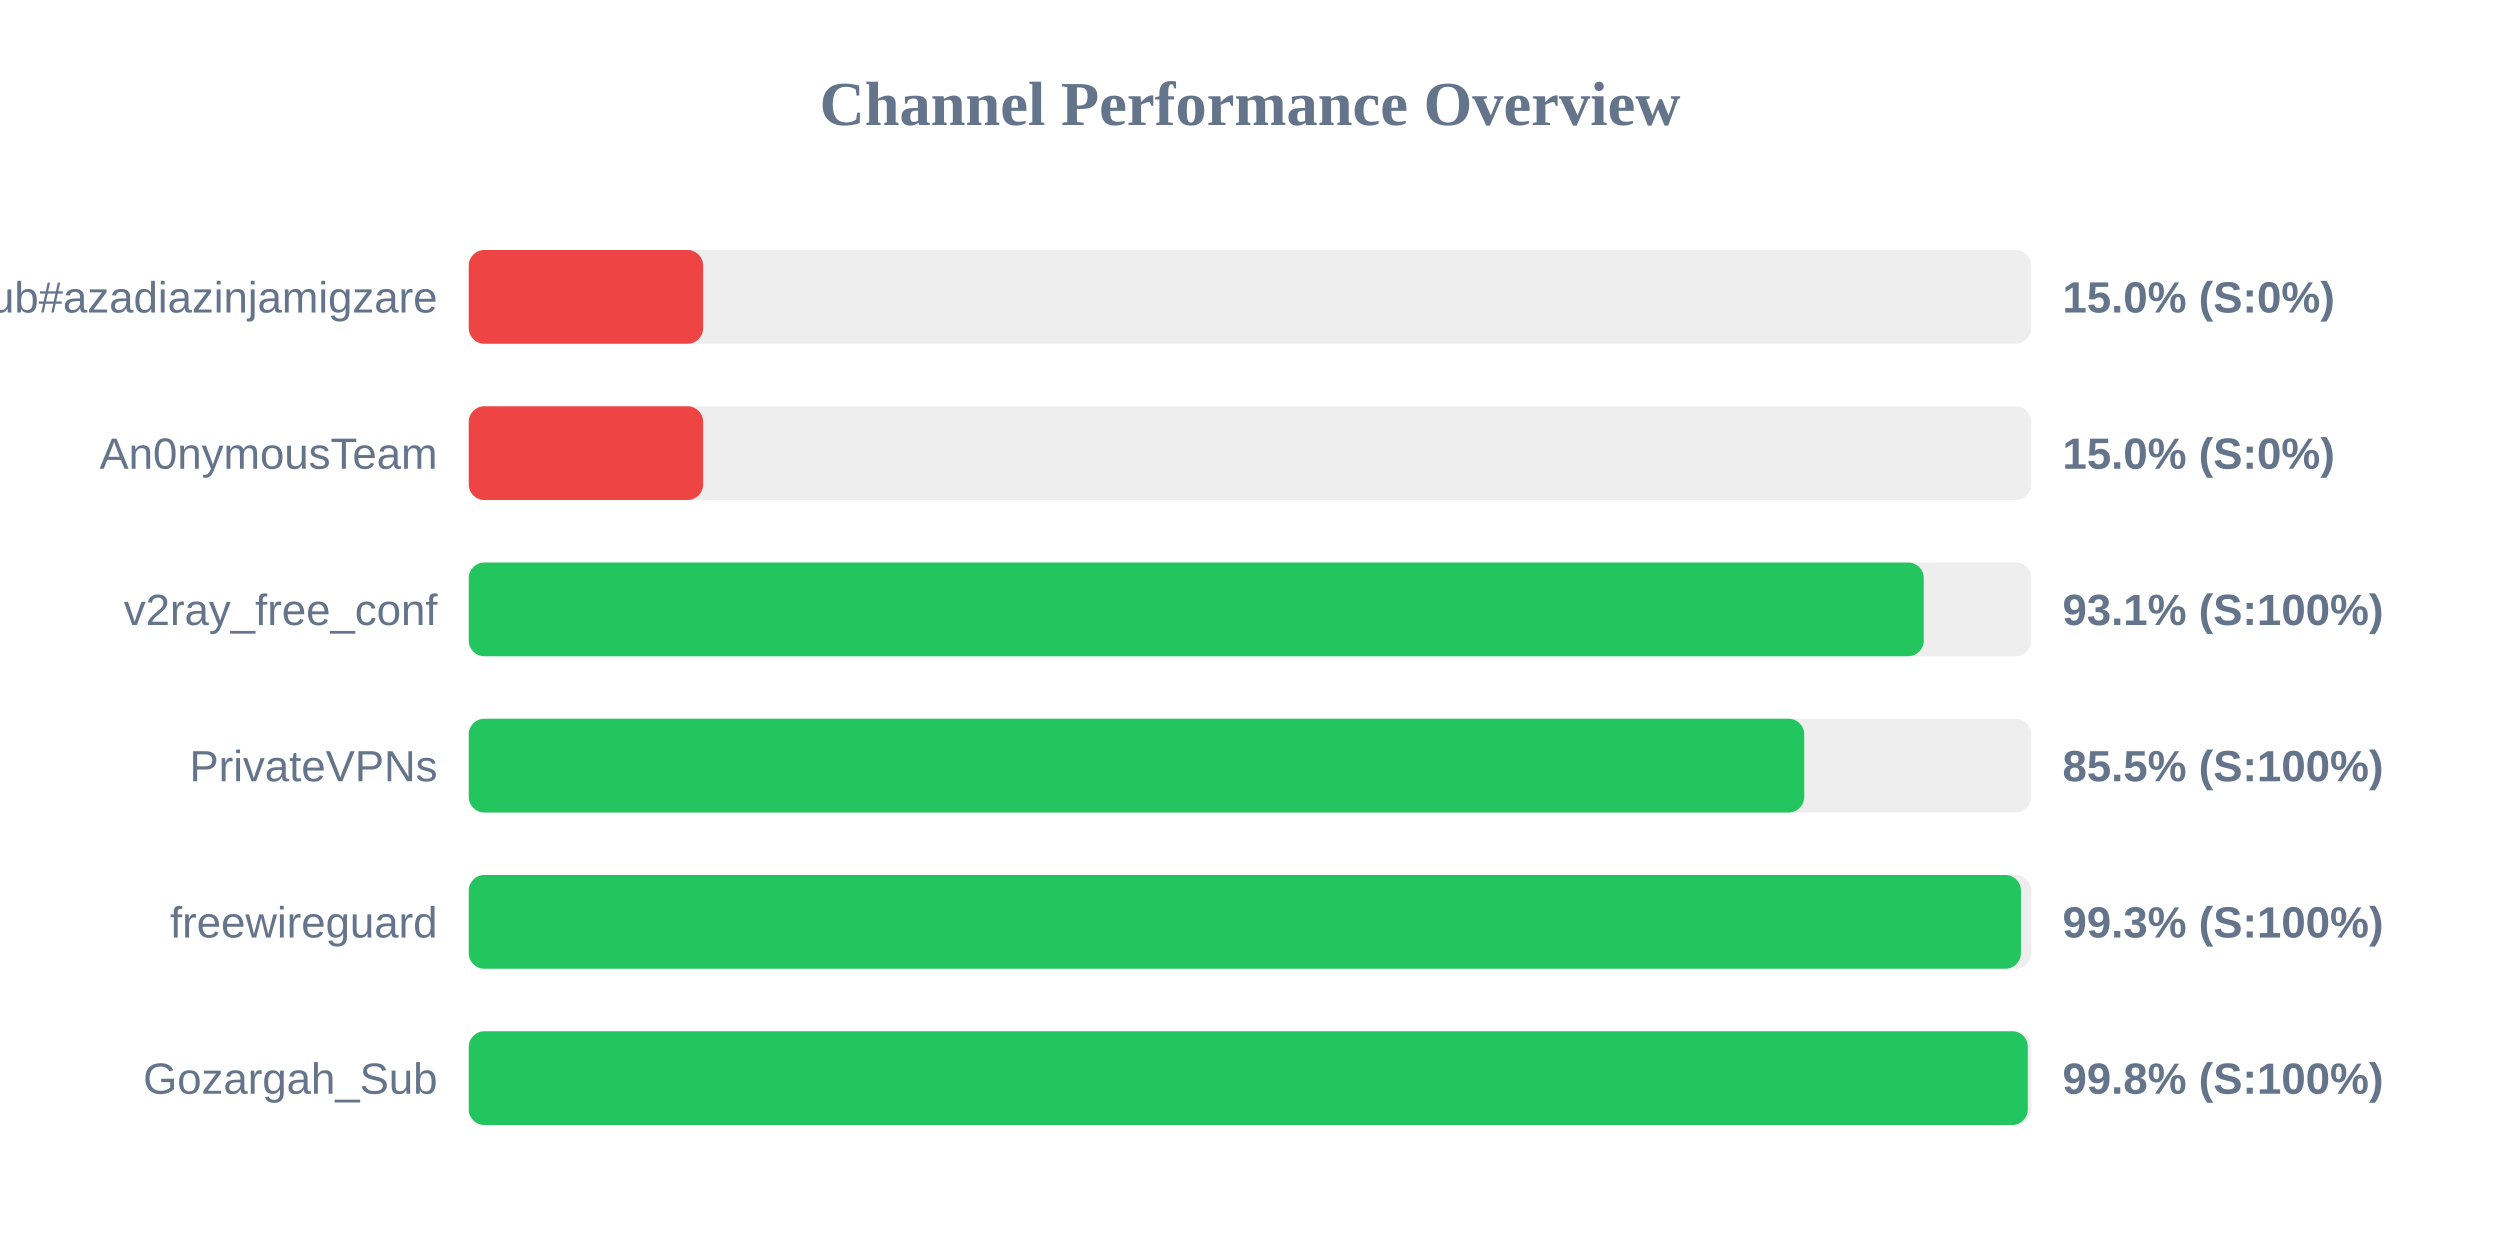
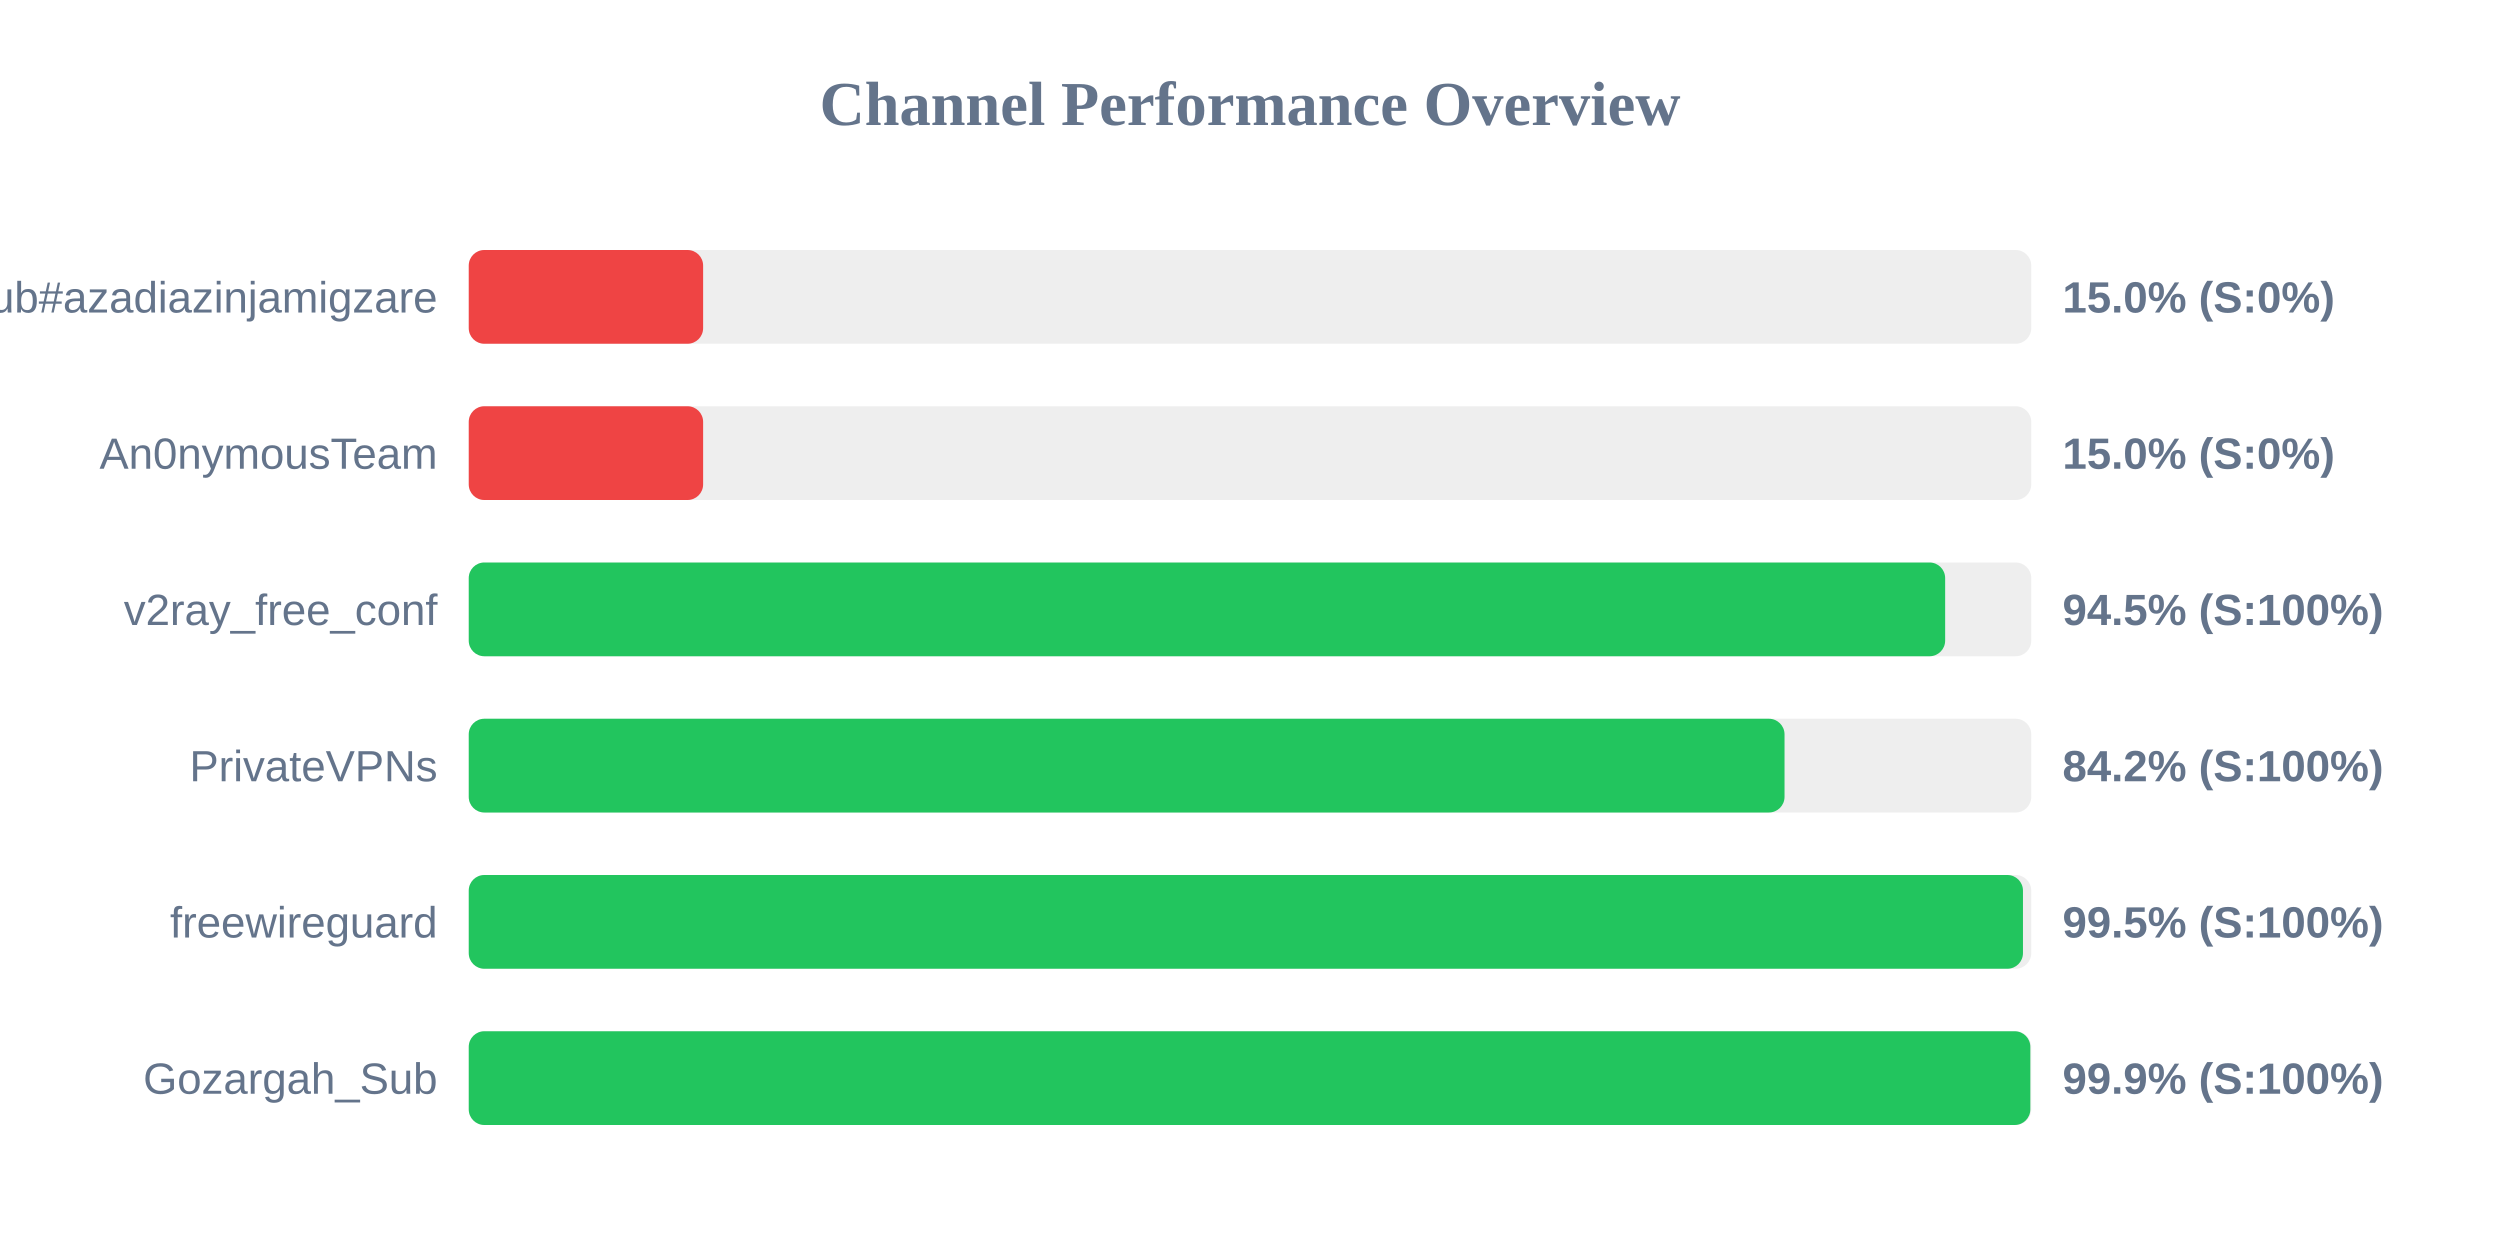
<svg xmlns="http://www.w3.org/2000/svg" width="800" height="400" version="1.1">
  <style>
        .row { font: 14px Arial; fill: #64748b; }
        .score { font: bold 14px Arial; fill: #64748b; }
    </style>
  <text x="400" y="40" text-anchor="middle" font-size="20px" font-weight="bold" fill="#64748b">Channel Performance Overview</text>
  <rect x="150" y="80" width="500" height="30" fill="#eee" rx="5" />
  <rect x="150" y="80" width="75.0" height="30" fill="#ef4444" rx="5" />
  <text x="140" y="100" text-anchor="end" class="row">Sub#azadiazinjamigzare</text>
  <text x="660" y="100" text-anchor="start" class="score">15.0% (S:0%)</text>
  <rect x="150" y="130" width="500" height="30" fill="#eee" rx="5" />
  <rect x="150" y="130" width="75.0" height="30" fill="#ef4444" rx="5" />
  <text x="140" y="150" text-anchor="end" class="row">An0nymousTeam</text>
  <text x="660" y="150" text-anchor="start" class="score">15.0% (S:0%)</text>
  <rect x="150" y="180" width="500" height="30" fill="#eee" rx="5" />
-   <rect x="150" y="180" width="465.6" height="30" fill="#22c55e" rx="5" />
+   <rect x="150" y="180" width="472.45" height="30" fill="#22c55e" rx="5" />
  <text x="140" y="200" text-anchor="end" class="row">v2ray_free_conf</text>
-   <text x="660" y="200" text-anchor="start" class="score">93.1% (S:100%)</text>
+   <text x="660" y="200" text-anchor="start" class="score">94.5% (S:100%)</text>
  <rect x="150" y="230" width="500" height="30" fill="#eee" rx="5" />
-   <rect x="150" y="230" width="427.35" height="30" fill="#22c55e" rx="5" />
+   <rect x="150" y="230" width="421.05" height="30" fill="#22c55e" rx="5" />
  <text x="140" y="250" text-anchor="end" class="row">PrivateVPNs</text>
-   <text x="660" y="250" text-anchor="start" class="score">85.5% (S:100%)</text>
+   <text x="660" y="250" text-anchor="start" class="score">84.2% (S:100%)</text>
  <rect x="150" y="280" width="500" height="30" fill="#eee" rx="5" />
-   <rect x="150" y="280" width="496.7" height="30" fill="#22c55e" rx="5" />
+   <rect x="150" y="280" width="497.35" height="30" fill="#22c55e" rx="5" />
  <text x="140" y="300" text-anchor="end" class="row">freewireguard</text>
-   <text x="660" y="300" text-anchor="start" class="score">99.3% (S:100%)</text>
+   <text x="660" y="300" text-anchor="start" class="score">99.5% (S:100%)</text>
  <rect x="150" y="330" width="500" height="30" fill="#eee" rx="5" />
-   <rect x="150" y="330" width="498.9" height="30" fill="#22c55e" rx="5" />
+   <rect x="150" y="330" width="499.7" height="30" fill="#22c55e" rx="5" />
  <text x="140" y="350" text-anchor="end" class="row">Gozargah_Sub</text>
-   <text x="660" y="350" text-anchor="start" class="score">99.8% (S:100%)</text>
+   <text x="660" y="350" text-anchor="start" class="score">99.9% (S:100%)</text>
</svg>
